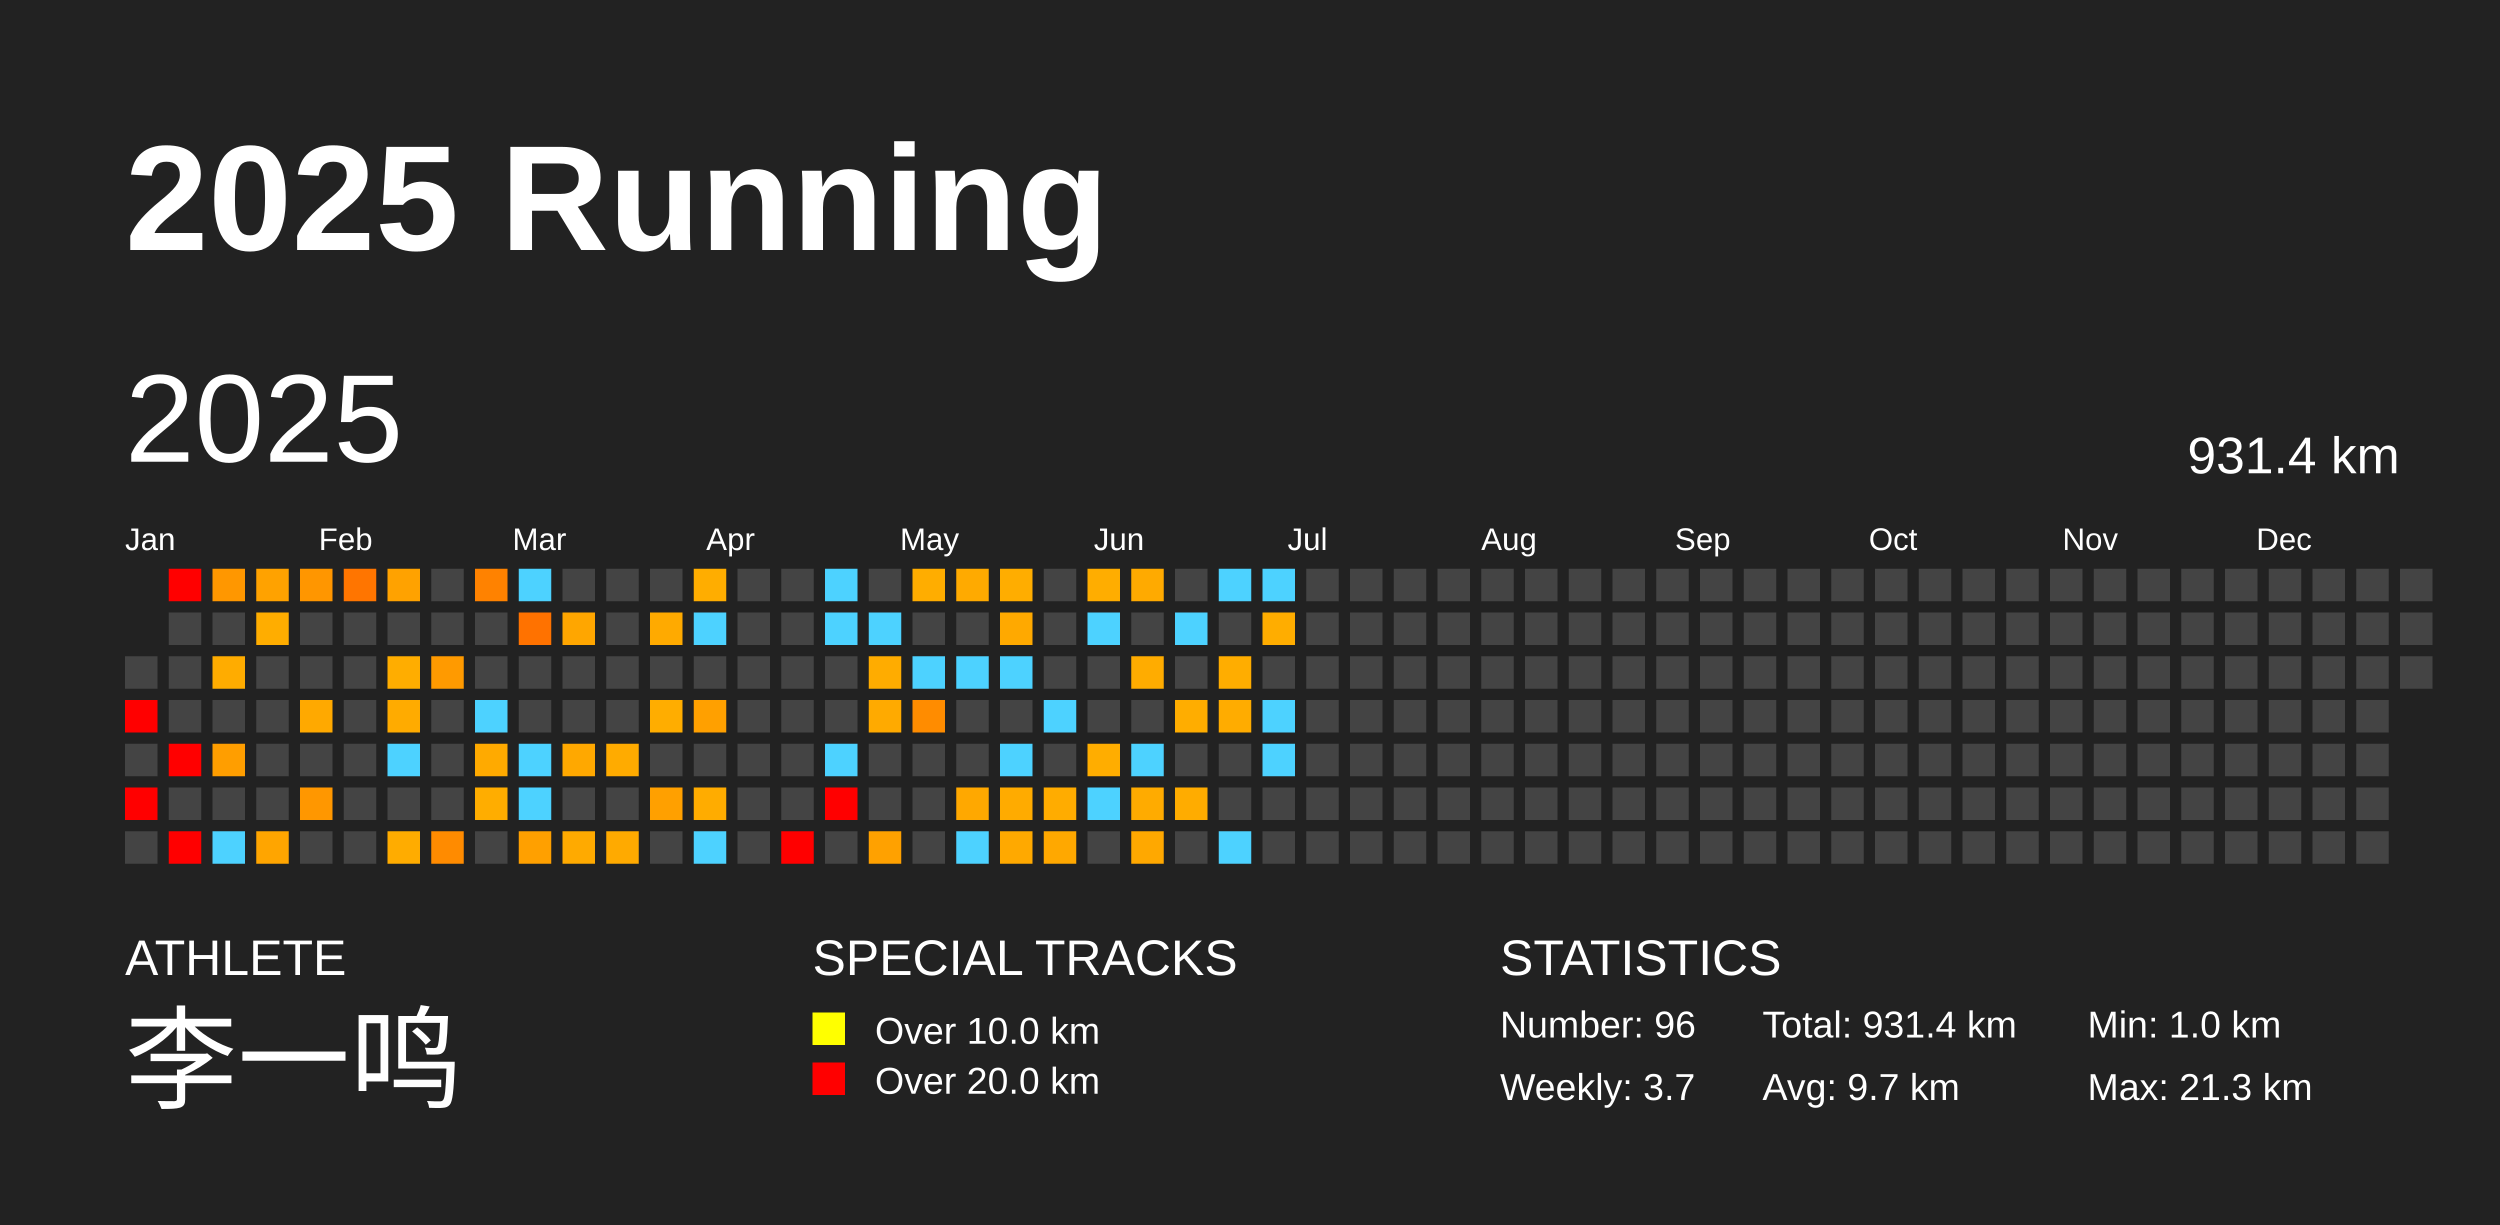
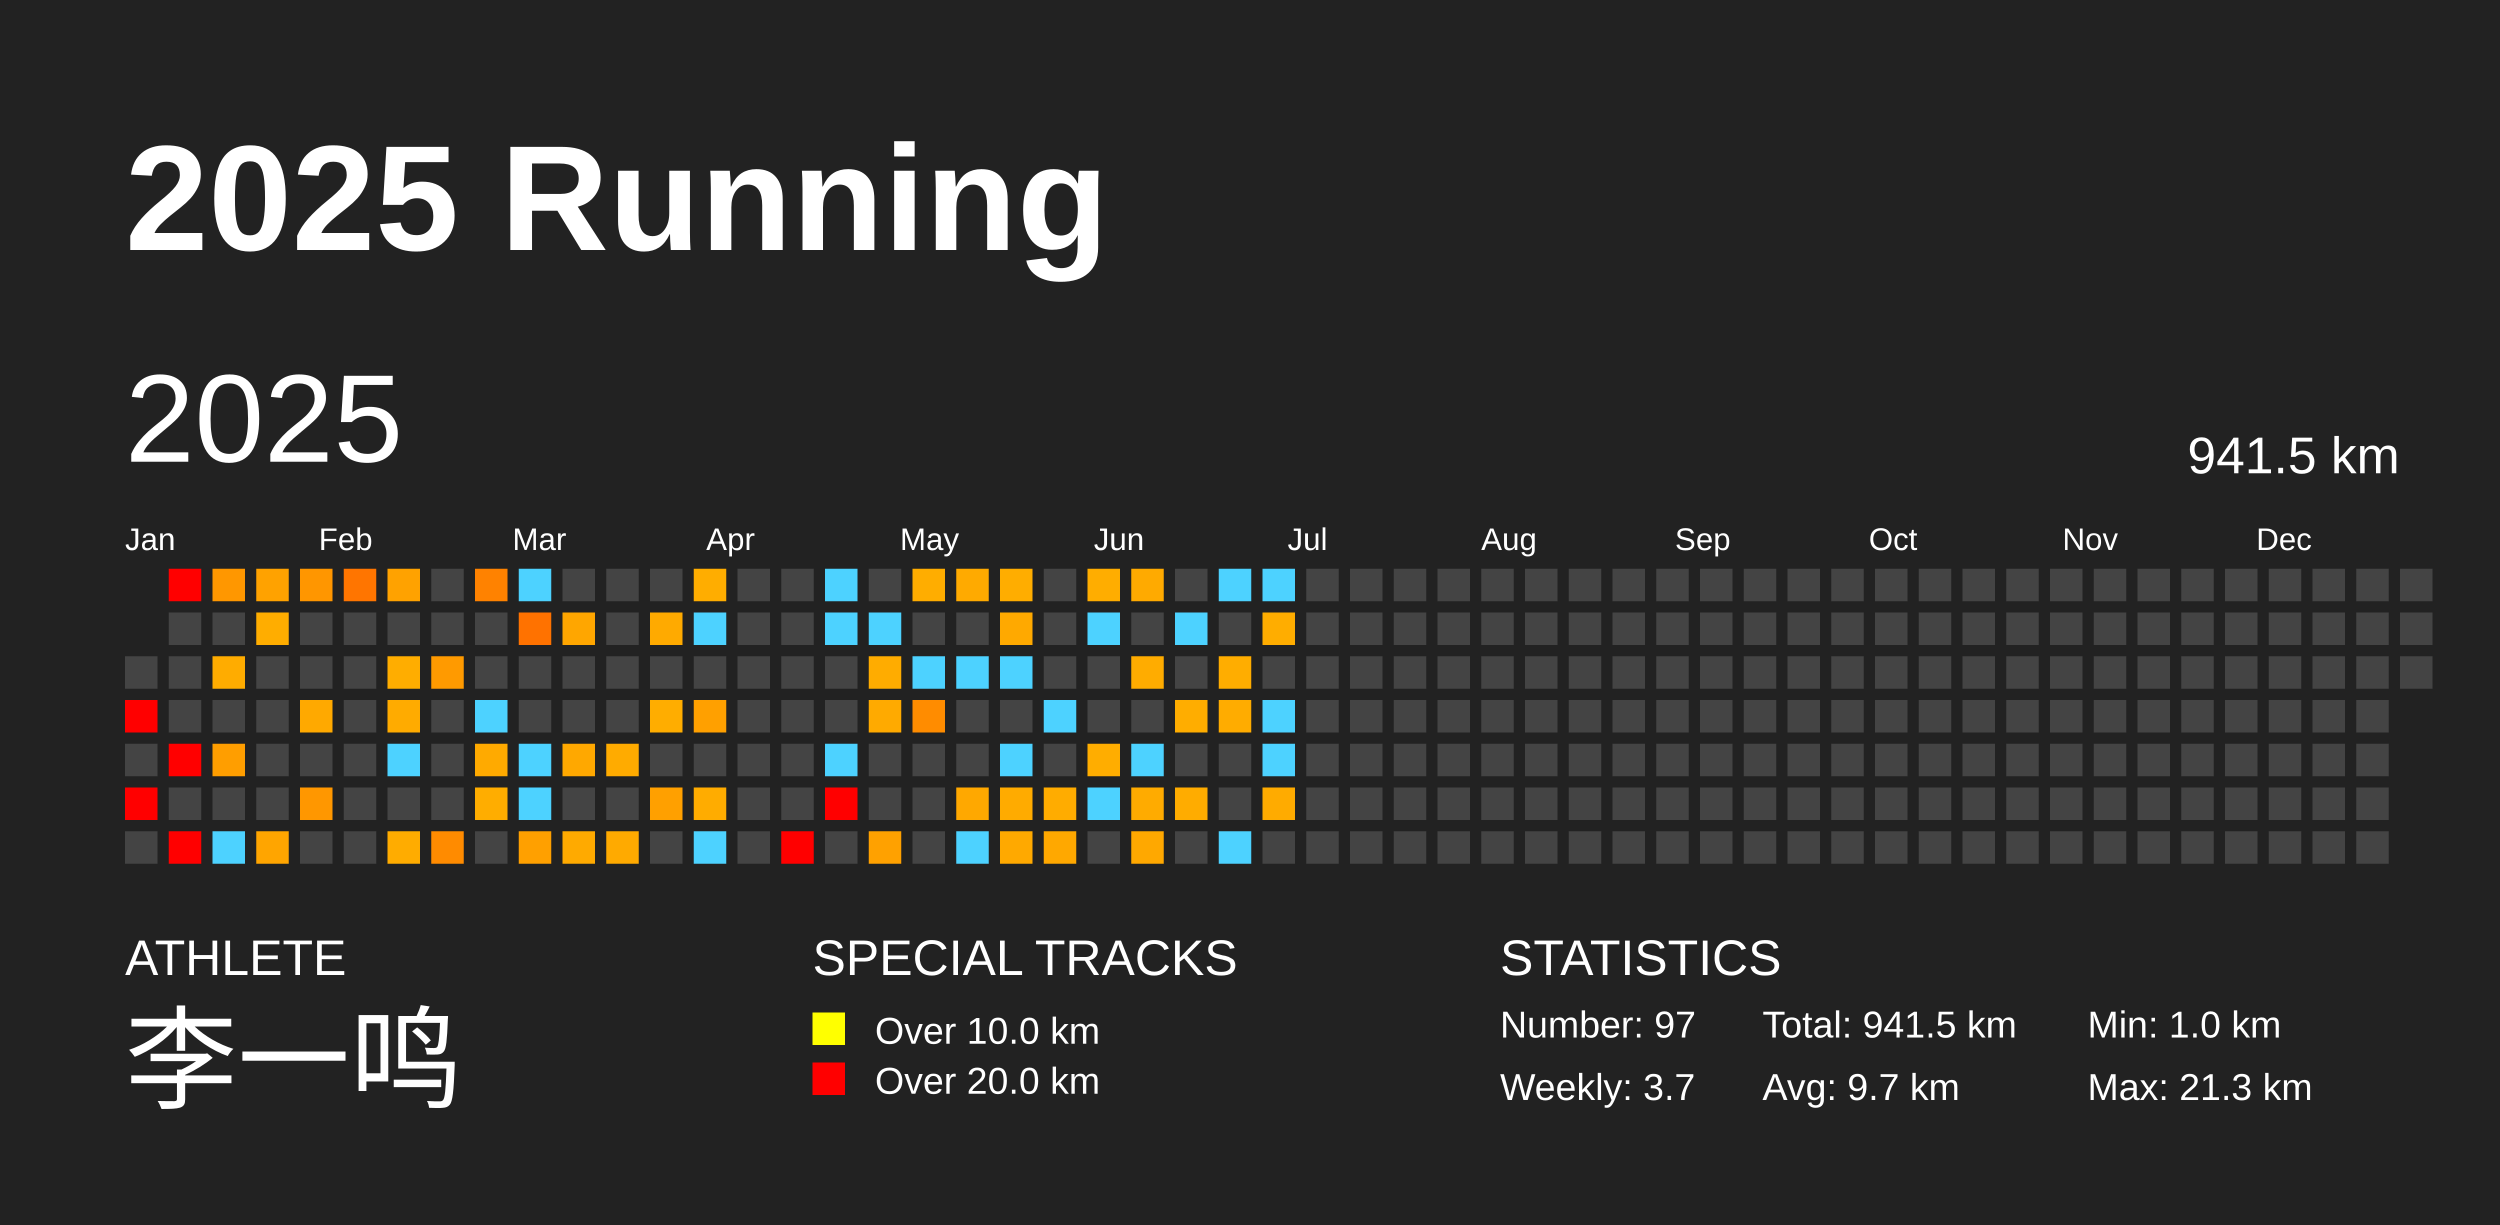
<svg xmlns="http://www.w3.org/2000/svg" baseProfile="full" height="98mm" version="1.1" viewBox="0,0,200,98" width="200mm">
  <defs />
  <rect fill="#222222" height="98" width="200" x="0" y="0" />
  <text fill="#FFFFFF" style="font-size:12px; font-family:Arial; font-weight:bold;" x="10" y="20">2025 Running</text>
  <text fill="#FFFFFF" style="font-size:4px; font-family:Arial" x="10" y="78">ATHLETE</text>
  <text fill="#FFFFFF" style="font-size:9px; font-family:Arial" x="10" y="88">李一鸣</text>
  <text fill="#FFFFFF" style="font-size:4px; font-family:Arial" x="65" y="78">SPECIAL TRACKS</text>
  <rect fill="yellow" height="2.6" width="2.6" x="65" y="81" />
  <text fill="#FFFFFF" style="font-size:3px; font-family:Arial" x="70" y="83.5">Over 10.0 km</text>
  <rect fill="red" height="2.6" width="2.6" x="65" y="85" />
  <text fill="#FFFFFF" style="font-size:3px; font-family:Arial" x="70" y="87.5">Over 20.0 km</text>
  <text fill="#FFFFFF" style="font-size:4px; font-family:Arial" x="120" y="78">STATISTICS</text>
-   <text fill="#FFFFFF" style="font-size:3px; font-family:Arial" x="120" y="83">Number: 96</text>
+   <text fill="#FFFFFF" style="font-size:3px; font-family:Arial" x="120" y="83">Number: 97</text>
  <text fill="#FFFFFF" style="font-size:3px; font-family:Arial" x="120" y="88">Weekly: 3.7</text>
-   <text fill="#FFFFFF" style="font-size:3px; font-family:Arial" x="141" y="83">Total: 931.4 km</text>
+   <text fill="#FFFFFF" style="font-size:3px; font-family:Arial" x="141" y="83">Total: 941.5 km</text>
  <text fill="#FFFFFF" style="font-size:3px; font-family:Arial" x="141" y="88">Avg: 9.7 km</text>
  <text fill="#FFFFFF" style="font-size:3px; font-family:Arial" x="167" y="83">Min: 1.0 km</text>
  <text fill="#FFFFFF" style="font-size:3px; font-family:Arial" x="167" y="88">Max: 21.3 km</text>
  <text dominant-baseline="hanging" fill="#FFFFFF" style="font-size:10.0px; font-family:Arial;" x="10" y="30">2025</text>
-   <text dominant-baseline="hanging" fill="#FFFFFF" style="font-size:4.125px; font-family:Arial;" x="175" y="35">931.4 km</text>
+   <text dominant-baseline="hanging" fill="#FFFFFF" style="font-size:4.125px; font-family:Arial;" x="175" y="35">941.5 km</text>
  <text fill="#FFFFFF" style="font-size:2.5px; font-family:Arial" x="10.0" y="44">Jan</text>
  <text fill="#FFFFFF" style="font-size:2.5px; font-family:Arial" x="25.5" y="44">Feb</text>
  <text fill="#FFFFFF" style="font-size:2.5px; font-family:Arial" x="41.0" y="44">Mar</text>
  <text fill="#FFFFFF" style="font-size:2.5px; font-family:Arial" x="56.5" y="44">Apr</text>
  <text fill="#FFFFFF" style="font-size:2.5px; font-family:Arial" x="72.0" y="44">May</text>
  <text fill="#FFFFFF" style="font-size:2.5px; font-family:Arial" x="87.5" y="44">Jun</text>
  <text fill="#FFFFFF" style="font-size:2.5px; font-family:Arial" x="103.0" y="44">Jul</text>
  <text fill="#FFFFFF" style="font-size:2.5px; font-family:Arial" x="118.5" y="44">Aug</text>
  <text fill="#FFFFFF" style="font-size:2.5px; font-family:Arial" x="134.0" y="44">Sep</text>
  <text fill="#FFFFFF" style="font-size:2.5px; font-family:Arial" x="149.5" y="44">Oct</text>
  <text fill="#FFFFFF" style="font-size:2.5px; font-family:Arial" x="165.0" y="44">Nov</text>
  <text fill="#FFFFFF" style="font-size:2.5px; font-family:Arial" x="180.5" y="44">Dec</text>
  <rect fill="#444444" height="2.6" width="2.6" x="10.0" y="52.5" />
  <rect fill="red" height="2.6" width="2.6" x="10.0" y="56.0" />
  <rect fill="#444444" height="2.6" width="2.6" x="10.0" y="59.5" />
  <rect fill="red" height="2.6" width="2.6" x="10.0" y="63.0" />
  <rect fill="#444444" height="2.6" width="2.6" x="10.0" y="66.5" />
  <rect fill="red" height="2.6" width="2.6" x="13.5" y="45.5" />
  <rect fill="#444444" height="2.6" width="2.6" x="13.5" y="49.0" />
  <rect fill="#444444" height="2.6" width="2.6" x="13.5" y="52.5" />
  <rect fill="#444444" height="2.6" width="2.6" x="13.5" y="56.0" />
  <rect fill="red" height="2.6" width="2.6" x="13.5" y="59.5" />
  <rect fill="#444444" height="2.6" width="2.6" x="13.5" y="63.0" />
  <rect fill="red" height="2.6" width="2.6" x="13.5" y="66.5" />
  <rect fill="#ff9700" height="2.6" width="2.6" x="17.0" y="45.5" />
  <rect fill="#444444" height="2.6" width="2.6" x="17.0" y="49.0" />
  <rect fill="#ffac00" height="2.6" width="2.6" x="17.0" y="52.5" />
  <rect fill="#444444" height="2.6" width="2.6" x="17.0" y="56.0" />
  <rect fill="#ff9e00" height="2.6" width="2.6" x="17.0" y="59.5" />
  <rect fill="#444444" height="2.6" width="2.6" x="17.0" y="63.0" />
  <rect fill="#4dd2ff" height="2.6" width="2.6" x="17.0" y="66.5" />
  <rect fill="#ffa200" height="2.6" width="2.6" x="20.5" y="45.5" />
  <rect fill="#ffad00" height="2.6" width="2.6" x="20.5" y="49.0" />
  <rect fill="#444444" height="2.6" width="2.6" x="20.5" y="52.5" />
  <rect fill="#444444" height="2.6" width="2.6" x="20.5" y="56.0" />
  <rect fill="#444444" height="2.6" width="2.6" x="20.5" y="59.5" />
  <rect fill="#444444" height="2.6" width="2.6" x="20.5" y="63.0" />
  <rect fill="#ffa500" height="2.6" width="2.6" x="20.5" y="66.5" />
  <rect fill="#ff9600" height="2.6" width="2.6" x="24.0" y="45.5" />
  <rect fill="#444444" height="2.6" width="2.6" x="24.0" y="49.0" />
  <rect fill="#444444" height="2.6" width="2.6" x="24.0" y="52.5" />
  <rect fill="#ffa900" height="2.6" width="2.6" x="24.0" y="56.0" />
  <rect fill="#444444" height="2.6" width="2.6" x="24.0" y="59.5" />
  <rect fill="#ff9700" height="2.6" width="2.6" x="24.0" y="63.0" />
  <rect fill="#444444" height="2.6" width="2.6" x="24.0" y="66.5" />
  <rect fill="#ff7500" height="2.6" width="2.6" x="27.5" y="45.5" />
  <rect fill="#444444" height="2.6" width="2.6" x="27.5" y="49.0" />
  <rect fill="#444444" height="2.6" width="2.6" x="27.5" y="52.5" />
  <rect fill="#444444" height="2.6" width="2.6" x="27.5" y="56.0" />
  <rect fill="#444444" height="2.6" width="2.6" x="27.5" y="59.5" />
  <rect fill="#444444" height="2.6" width="2.6" x="27.5" y="63.0" />
  <rect fill="#444444" height="2.6" width="2.6" x="27.5" y="66.5" />
  <rect fill="#ffa200" height="2.6" width="2.6" x="31.0" y="45.5" />
  <rect fill="#444444" height="2.6" width="2.6" x="31.0" y="49.0" />
  <rect fill="#ffad00" height="2.6" width="2.6" x="31.0" y="52.5" />
  <rect fill="#ffab00" height="2.6" width="2.6" x="31.0" y="56.0" />
  <rect fill="#4dd2ff" height="2.6" width="2.6" x="31.0" y="59.5" />
  <rect fill="#444444" height="2.6" width="2.6" x="31.0" y="63.0" />
  <rect fill="#ffac00" height="2.6" width="2.6" x="31.0" y="66.5" />
  <rect fill="#444444" height="2.6" width="2.6" x="34.5" y="45.5" />
  <rect fill="#444444" height="2.6" width="2.6" x="34.5" y="49.0" />
  <rect fill="#ff9a00" height="2.6" width="2.6" x="34.5" y="52.5" />
  <rect fill="#444444" height="2.6" width="2.6" x="34.5" y="56.0" />
  <rect fill="#444444" height="2.6" width="2.6" x="34.5" y="59.5" />
  <rect fill="#444444" height="2.6" width="2.6" x="34.5" y="63.0" />
  <rect fill="#ff8b00" height="2.6" width="2.6" x="34.5" y="66.5" />
  <rect fill="#ff8200" height="2.6" width="2.6" x="38.0" y="45.5" />
  <rect fill="#444444" height="2.6" width="2.6" x="38.0" y="49.0" />
  <rect fill="#444444" height="2.6" width="2.6" x="38.0" y="52.5" />
  <rect fill="#4dd2ff" height="2.6" width="2.6" x="38.0" y="56.0" />
  <rect fill="#ffaa00" height="2.6" width="2.6" x="38.0" y="59.5" />
  <rect fill="#ffad00" height="2.6" width="2.6" x="38.0" y="63.0" />
  <rect fill="#444444" height="2.6" width="2.6" x="38.0" y="66.5" />
  <rect fill="#4dd2ff" height="2.6" width="2.6" x="41.5" y="45.5" />
  <rect fill="#ff7200" height="2.6" width="2.6" x="41.5" y="49.0" />
  <rect fill="#444444" height="2.6" width="2.6" x="41.5" y="52.5" />
  <rect fill="#444444" height="2.6" width="2.6" x="41.5" y="56.0" />
  <rect fill="#4dd2ff" height="2.6" width="2.6" x="41.5" y="59.5" />
  <rect fill="#4dd2ff" height="2.6" width="2.6" x="41.5" y="63.0" />
  <rect fill="#ffa000" height="2.6" width="2.6" x="41.5" y="66.5" />
  <rect fill="#444444" height="2.6" width="2.6" x="45.0" y="45.5" />
  <rect fill="#ffa600" height="2.6" width="2.6" x="45.0" y="49.0" />
  <rect fill="#444444" height="2.6" width="2.6" x="45.0" y="52.5" />
  <rect fill="#444444" height="2.6" width="2.6" x="45.0" y="56.0" />
  <rect fill="#ffa800" height="2.6" width="2.6" x="45.0" y="59.5" />
  <rect fill="#444444" height="2.6" width="2.6" x="45.0" y="63.0" />
  <rect fill="#ffaa00" height="2.6" width="2.6" x="45.0" y="66.5" />
  <rect fill="#444444" height="2.6" width="2.6" x="48.5" y="45.5" />
  <rect fill="#444444" height="2.6" width="2.6" x="48.5" y="49.0" />
  <rect fill="#444444" height="2.6" width="2.6" x="48.5" y="52.5" />
  <rect fill="#444444" height="2.6" width="2.6" x="48.5" y="56.0" />
  <rect fill="#ffab00" height="2.6" width="2.6" x="48.5" y="59.5" />
  <rect fill="#444444" height="2.6" width="2.6" x="48.5" y="63.0" />
  <rect fill="#ffaa00" height="2.6" width="2.6" x="48.5" y="66.5" />
  <rect fill="#444444" height="2.6" width="2.6" x="52.0" y="45.5" />
  <rect fill="#ffaa00" height="2.6" width="2.6" x="52.0" y="49.0" />
  <rect fill="#444444" height="2.6" width="2.6" x="52.0" y="52.5" />
  <rect fill="#ffad00" height="2.6" width="2.6" x="52.0" y="56.0" />
  <rect fill="#444444" height="2.6" width="2.6" x="52.0" y="59.5" />
  <rect fill="#ffa000" height="2.6" width="2.6" x="52.0" y="63.0" />
  <rect fill="#444444" height="2.6" width="2.6" x="52.0" y="66.5" />
  <rect fill="#ffad00" height="2.6" width="2.6" x="55.5" y="45.5" />
  <rect fill="#4dd2ff" height="2.6" width="2.6" x="55.5" y="49.0" />
  <rect fill="#444444" height="2.6" width="2.6" x="55.5" y="52.5" />
  <rect fill="#ffa000" height="2.6" width="2.6" x="55.5" y="56.0" />
  <rect fill="#444444" height="2.6" width="2.6" x="55.5" y="59.5" />
  <rect fill="#ffac00" height="2.6" width="2.6" x="55.5" y="63.0" />
  <rect fill="#4dd2ff" height="2.6" width="2.6" x="55.5" y="66.5" />
  <rect fill="#444444" height="2.6" width="2.6" x="59.0" y="45.5" />
  <rect fill="#444444" height="2.6" width="2.6" x="59.0" y="49.0" />
  <rect fill="#444444" height="2.6" width="2.6" x="59.0" y="52.5" />
  <rect fill="#444444" height="2.6" width="2.6" x="59.0" y="56.0" />
  <rect fill="#444444" height="2.6" width="2.6" x="59.0" y="59.5" />
  <rect fill="#444444" height="2.6" width="2.6" x="59.0" y="63.0" />
  <rect fill="#444444" height="2.6" width="2.6" x="59.0" y="66.5" />
  <rect fill="#444444" height="2.6" width="2.6" x="62.5" y="45.5" />
  <rect fill="#444444" height="2.6" width="2.6" x="62.5" y="49.0" />
  <rect fill="#444444" height="2.6" width="2.6" x="62.5" y="52.5" />
  <rect fill="#444444" height="2.6" width="2.6" x="62.5" y="56.0" />
  <rect fill="#444444" height="2.6" width="2.6" x="62.5" y="59.5" />
  <rect fill="#444444" height="2.6" width="2.6" x="62.5" y="63.0" />
  <rect fill="red" height="2.6" width="2.6" x="62.5" y="66.5" />
  <rect fill="#4dd2ff" height="2.6" width="2.6" x="66.0" y="45.5" />
  <rect fill="#4dd2ff" height="2.6" width="2.6" x="66.0" y="49.0" />
  <rect fill="#444444" height="2.6" width="2.6" x="66.0" y="52.5" />
  <rect fill="#444444" height="2.6" width="2.6" x="66.0" y="56.0" />
  <rect fill="#4dd2ff" height="2.6" width="2.6" x="66.0" y="59.5" />
  <rect fill="red" height="2.6" width="2.6" x="66.0" y="63.0" />
  <rect fill="#444444" height="2.6" width="2.6" x="66.0" y="66.5" />
  <rect fill="#444444" height="2.6" width="2.6" x="69.5" y="45.5" />
  <rect fill="#4dd2ff" height="2.6" width="2.6" x="69.5" y="49.0" />
  <rect fill="#ffac00" height="2.6" width="2.6" x="69.5" y="52.5" />
  <rect fill="#ffaa00" height="2.6" width="2.6" x="69.5" y="56.0" />
  <rect fill="#444444" height="2.6" width="2.6" x="69.5" y="59.5" />
  <rect fill="#444444" height="2.6" width="2.6" x="69.5" y="63.0" />
  <rect fill="#ffa100" height="2.6" width="2.6" x="69.5" y="66.5" />
  <rect fill="#ffad00" height="2.6" width="2.6" x="73.0" y="45.5" />
  <rect fill="#444444" height="2.6" width="2.6" x="73.0" y="49.0" />
  <rect fill="#4dd2ff" height="2.6" width="2.6" x="73.0" y="52.5" />
  <rect fill="#ff8c00" height="2.6" width="2.6" x="73.0" y="56.0" />
  <rect fill="#444444" height="2.6" width="2.6" x="73.0" y="59.5" />
  <rect fill="#444444" height="2.6" width="2.6" x="73.0" y="63.0" />
  <rect fill="#444444" height="2.6" width="2.6" x="73.0" y="66.5" />
  <rect fill="#ffaa00" height="2.6" width="2.6" x="76.5" y="45.5" />
  <rect fill="#444444" height="2.6" width="2.6" x="76.5" y="49.0" />
  <rect fill="#4dd2ff" height="2.6" width="2.6" x="76.5" y="52.5" />
  <rect fill="#444444" height="2.6" width="2.6" x="76.5" y="56.0" />
  <rect fill="#444444" height="2.6" width="2.6" x="76.5" y="59.5" />
  <rect fill="#ffa800" height="2.6" width="2.6" x="76.5" y="63.0" />
  <rect fill="#4dd2ff" height="2.6" width="2.6" x="76.5" y="66.5" />
  <rect fill="#ffad00" height="2.6" width="2.6" x="80.0" y="45.5" />
  <rect fill="#ffa900" height="2.6" width="2.6" x="80.0" y="49.0" />
  <rect fill="#4dd2ff" height="2.6" width="2.6" x="80.0" y="52.5" />
  <rect fill="#444444" height="2.6" width="2.6" x="80.0" y="56.0" />
  <rect fill="#4dd2ff" height="2.6" width="2.6" x="80.0" y="59.5" />
  <rect fill="#ffab00" height="2.6" width="2.6" x="80.0" y="63.0" />
  <rect fill="#ffa900" height="2.6" width="2.6" x="80.0" y="66.5" />
  <rect fill="#444444" height="2.6" width="2.6" x="83.5" y="45.5" />
  <rect fill="#444444" height="2.6" width="2.6" x="83.5" y="49.0" />
  <rect fill="#444444" height="2.6" width="2.6" x="83.5" y="52.5" />
  <rect fill="#4dd2ff" height="2.6" width="2.6" x="83.5" y="56.0" />
  <rect fill="#444444" height="2.6" width="2.6" x="83.5" y="59.5" />
  <rect fill="#ffac00" height="2.6" width="2.6" x="83.5" y="63.0" />
  <rect fill="#ffa800" height="2.6" width="2.6" x="83.5" y="66.5" />
  <rect fill="#ffad00" height="2.6" width="2.6" x="87.0" y="45.5" />
  <rect fill="#4dd2ff" height="2.6" width="2.6" x="87.0" y="49.0" />
  <rect fill="#444444" height="2.6" width="2.6" x="87.0" y="52.5" />
  <rect fill="#444444" height="2.6" width="2.6" x="87.0" y="56.0" />
  <rect fill="#ffad00" height="2.6" width="2.6" x="87.0" y="59.5" />
  <rect fill="#4dd2ff" height="2.6" width="2.6" x="87.0" y="63.0" />
  <rect fill="#444444" height="2.6" width="2.6" x="87.0" y="66.5" />
  <rect fill="#ffaa00" height="2.6" width="2.6" x="90.5" y="45.5" />
  <rect fill="#444444" height="2.6" width="2.6" x="90.5" y="49.0" />
  <rect fill="#ffac00" height="2.6" width="2.6" x="90.5" y="52.5" />
  <rect fill="#444444" height="2.6" width="2.6" x="90.5" y="56.0" />
  <rect fill="#4dd2ff" height="2.6" width="2.6" x="90.5" y="59.5" />
  <rect fill="#ffab00" height="2.6" width="2.6" x="90.5" y="63.0" />
  <rect fill="#ffa800" height="2.6" width="2.6" x="90.5" y="66.5" />
  <rect fill="#444444" height="2.6" width="2.6" x="94.0" y="45.5" />
  <rect fill="#4dd2ff" height="2.6" width="2.6" x="94.0" y="49.0" />
  <rect fill="#444444" height="2.6" width="2.6" x="94.0" y="52.5" />
  <rect fill="#ffad00" height="2.6" width="2.6" x="94.0" y="56.0" />
  <rect fill="#444444" height="2.6" width="2.6" x="94.0" y="59.5" />
  <rect fill="#ffac00" height="2.6" width="2.6" x="94.0" y="63.0" />
  <rect fill="#444444" height="2.6" width="2.6" x="94.0" y="66.5" />
  <rect fill="#4dd2ff" height="2.6" width="2.6" x="97.5" y="45.5" />
  <rect fill="#444444" height="2.6" width="2.6" x="97.5" y="49.0" />
  <rect fill="#ffad00" height="2.6" width="2.6" x="97.5" y="52.5" />
  <rect fill="#ffac00" height="2.6" width="2.6" x="97.5" y="56.0" />
  <rect fill="#444444" height="2.6" width="2.6" x="97.5" y="59.5" />
  <rect fill="#444444" height="2.6" width="2.6" x="97.5" y="63.0" />
  <rect fill="#4dd2ff" height="2.6" width="2.6" x="97.5" y="66.5" />
  <rect fill="#4dd2ff" height="2.6" width="2.6" x="101.0" y="45.5" />
  <rect fill="#ffad00" height="2.6" width="2.6" x="101.0" y="49.0" />
  <rect fill="#444444" height="2.6" width="2.6" x="101.0" y="52.5" />
  <rect fill="#4dd2ff" height="2.6" width="2.6" x="101.0" y="56.0" />
  <rect fill="#4dd2ff" height="2.6" width="2.6" x="101.0" y="59.5" />
-   <rect fill="#444444" height="2.6" width="2.6" x="101.0" y="63.0" />
+   <rect fill="#ffab00" height="2.6" width="2.6" x="101.0" y="63.0" />
  <rect fill="#444444" height="2.6" width="2.6" x="101.0" y="66.5" />
  <rect fill="#444444" height="2.6" width="2.6" x="104.5" y="45.5" />
  <rect fill="#444444" height="2.6" width="2.6" x="104.5" y="49.0" />
  <rect fill="#444444" height="2.6" width="2.6" x="104.5" y="52.5" />
  <rect fill="#444444" height="2.6" width="2.6" x="104.5" y="56.0" />
  <rect fill="#444444" height="2.6" width="2.6" x="104.5" y="59.5" />
  <rect fill="#444444" height="2.6" width="2.6" x="104.5" y="63.0" />
  <rect fill="#444444" height="2.6" width="2.6" x="104.5" y="66.5" />
  <rect fill="#444444" height="2.6" width="2.6" x="108.0" y="45.5" />
  <rect fill="#444444" height="2.6" width="2.6" x="108.0" y="49.0" />
  <rect fill="#444444" height="2.6" width="2.6" x="108.0" y="52.5" />
  <rect fill="#444444" height="2.6" width="2.6" x="108.0" y="56.0" />
  <rect fill="#444444" height="2.6" width="2.6" x="108.0" y="59.5" />
  <rect fill="#444444" height="2.6" width="2.6" x="108.0" y="63.0" />
  <rect fill="#444444" height="2.6" width="2.6" x="108.0" y="66.5" />
  <rect fill="#444444" height="2.6" width="2.6" x="111.5" y="45.5" />
  <rect fill="#444444" height="2.6" width="2.6" x="111.5" y="49.0" />
  <rect fill="#444444" height="2.6" width="2.6" x="111.5" y="52.5" />
  <rect fill="#444444" height="2.6" width="2.6" x="111.5" y="56.0" />
  <rect fill="#444444" height="2.6" width="2.6" x="111.5" y="59.5" />
  <rect fill="#444444" height="2.6" width="2.6" x="111.5" y="63.0" />
  <rect fill="#444444" height="2.6" width="2.6" x="111.5" y="66.5" />
  <rect fill="#444444" height="2.6" width="2.6" x="115.0" y="45.5" />
  <rect fill="#444444" height="2.6" width="2.6" x="115.0" y="49.0" />
  <rect fill="#444444" height="2.6" width="2.6" x="115.0" y="52.5" />
  <rect fill="#444444" height="2.6" width="2.6" x="115.0" y="56.0" />
  <rect fill="#444444" height="2.6" width="2.6" x="115.0" y="59.5" />
  <rect fill="#444444" height="2.6" width="2.6" x="115.0" y="63.0" />
  <rect fill="#444444" height="2.6" width="2.6" x="115.0" y="66.5" />
  <rect fill="#444444" height="2.6" width="2.6" x="118.5" y="45.5" />
  <rect fill="#444444" height="2.6" width="2.6" x="118.5" y="49.0" />
  <rect fill="#444444" height="2.6" width="2.6" x="118.5" y="52.5" />
  <rect fill="#444444" height="2.6" width="2.6" x="118.5" y="56.0" />
  <rect fill="#444444" height="2.6" width="2.6" x="118.5" y="59.5" />
  <rect fill="#444444" height="2.6" width="2.6" x="118.5" y="63.0" />
  <rect fill="#444444" height="2.6" width="2.6" x="118.5" y="66.5" />
  <rect fill="#444444" height="2.6" width="2.6" x="122.0" y="45.5" />
  <rect fill="#444444" height="2.6" width="2.6" x="122.0" y="49.0" />
  <rect fill="#444444" height="2.6" width="2.6" x="122.0" y="52.5" />
  <rect fill="#444444" height="2.6" width="2.6" x="122.0" y="56.0" />
  <rect fill="#444444" height="2.6" width="2.6" x="122.0" y="59.5" />
  <rect fill="#444444" height="2.6" width="2.6" x="122.0" y="63.0" />
  <rect fill="#444444" height="2.6" width="2.6" x="122.0" y="66.5" />
  <rect fill="#444444" height="2.6" width="2.6" x="125.5" y="45.5" />
  <rect fill="#444444" height="2.6" width="2.6" x="125.5" y="49.0" />
  <rect fill="#444444" height="2.6" width="2.6" x="125.5" y="52.5" />
  <rect fill="#444444" height="2.6" width="2.6" x="125.5" y="56.0" />
  <rect fill="#444444" height="2.6" width="2.6" x="125.5" y="59.5" />
  <rect fill="#444444" height="2.6" width="2.6" x="125.5" y="63.0" />
  <rect fill="#444444" height="2.6" width="2.6" x="125.5" y="66.5" />
  <rect fill="#444444" height="2.6" width="2.6" x="129.0" y="45.5" />
  <rect fill="#444444" height="2.6" width="2.6" x="129.0" y="49.0" />
  <rect fill="#444444" height="2.6" width="2.6" x="129.0" y="52.5" />
  <rect fill="#444444" height="2.6" width="2.6" x="129.0" y="56.0" />
  <rect fill="#444444" height="2.6" width="2.6" x="129.0" y="59.5" />
  <rect fill="#444444" height="2.6" width="2.6" x="129.0" y="63.0" />
  <rect fill="#444444" height="2.6" width="2.6" x="129.0" y="66.5" />
  <rect fill="#444444" height="2.6" width="2.6" x="132.5" y="45.5" />
  <rect fill="#444444" height="2.6" width="2.6" x="132.5" y="49.0" />
  <rect fill="#444444" height="2.6" width="2.6" x="132.5" y="52.5" />
  <rect fill="#444444" height="2.6" width="2.6" x="132.5" y="56.0" />
  <rect fill="#444444" height="2.6" width="2.6" x="132.5" y="59.5" />
  <rect fill="#444444" height="2.6" width="2.6" x="132.5" y="63.0" />
  <rect fill="#444444" height="2.6" width="2.6" x="132.5" y="66.5" />
  <rect fill="#444444" height="2.6" width="2.6" x="136.0" y="45.5" />
  <rect fill="#444444" height="2.6" width="2.6" x="136.0" y="49.0" />
  <rect fill="#444444" height="2.6" width="2.6" x="136.0" y="52.5" />
  <rect fill="#444444" height="2.6" width="2.6" x="136.0" y="56.0" />
  <rect fill="#444444" height="2.6" width="2.6" x="136.0" y="59.5" />
  <rect fill="#444444" height="2.6" width="2.6" x="136.0" y="63.0" />
  <rect fill="#444444" height="2.6" width="2.6" x="136.0" y="66.5" />
  <rect fill="#444444" height="2.6" width="2.6" x="139.5" y="45.5" />
  <rect fill="#444444" height="2.6" width="2.6" x="139.5" y="49.0" />
  <rect fill="#444444" height="2.6" width="2.6" x="139.5" y="52.5" />
  <rect fill="#444444" height="2.6" width="2.6" x="139.5" y="56.0" />
  <rect fill="#444444" height="2.6" width="2.6" x="139.5" y="59.5" />
  <rect fill="#444444" height="2.6" width="2.6" x="139.5" y="63.0" />
  <rect fill="#444444" height="2.6" width="2.6" x="139.5" y="66.5" />
  <rect fill="#444444" height="2.6" width="2.6" x="143.0" y="45.5" />
  <rect fill="#444444" height="2.6" width="2.6" x="143.0" y="49.0" />
  <rect fill="#444444" height="2.6" width="2.6" x="143.0" y="52.5" />
  <rect fill="#444444" height="2.6" width="2.6" x="143.0" y="56.0" />
  <rect fill="#444444" height="2.6" width="2.6" x="143.0" y="59.5" />
  <rect fill="#444444" height="2.6" width="2.6" x="143.0" y="63.0" />
  <rect fill="#444444" height="2.6" width="2.6" x="143.0" y="66.5" />
  <rect fill="#444444" height="2.6" width="2.6" x="146.5" y="45.5" />
  <rect fill="#444444" height="2.6" width="2.6" x="146.5" y="49.0" />
  <rect fill="#444444" height="2.6" width="2.6" x="146.5" y="52.5" />
  <rect fill="#444444" height="2.6" width="2.6" x="146.5" y="56.0" />
  <rect fill="#444444" height="2.6" width="2.6" x="146.5" y="59.5" />
  <rect fill="#444444" height="2.6" width="2.6" x="146.5" y="63.0" />
  <rect fill="#444444" height="2.6" width="2.6" x="146.5" y="66.5" />
  <rect fill="#444444" height="2.6" width="2.6" x="150.0" y="45.5" />
  <rect fill="#444444" height="2.6" width="2.6" x="150.0" y="49.0" />
  <rect fill="#444444" height="2.6" width="2.6" x="150.0" y="52.5" />
  <rect fill="#444444" height="2.6" width="2.6" x="150.0" y="56.0" />
  <rect fill="#444444" height="2.6" width="2.6" x="150.0" y="59.5" />
  <rect fill="#444444" height="2.6" width="2.6" x="150.0" y="63.0" />
  <rect fill="#444444" height="2.6" width="2.6" x="150.0" y="66.5" />
  <rect fill="#444444" height="2.6" width="2.6" x="153.5" y="45.5" />
  <rect fill="#444444" height="2.6" width="2.6" x="153.5" y="49.0" />
  <rect fill="#444444" height="2.6" width="2.6" x="153.5" y="52.5" />
  <rect fill="#444444" height="2.6" width="2.6" x="153.5" y="56.0" />
  <rect fill="#444444" height="2.6" width="2.6" x="153.5" y="59.5" />
  <rect fill="#444444" height="2.6" width="2.6" x="153.5" y="63.0" />
  <rect fill="#444444" height="2.6" width="2.6" x="153.5" y="66.5" />
  <rect fill="#444444" height="2.6" width="2.6" x="157.0" y="45.5" />
  <rect fill="#444444" height="2.6" width="2.6" x="157.0" y="49.0" />
  <rect fill="#444444" height="2.6" width="2.6" x="157.0" y="52.5" />
  <rect fill="#444444" height="2.6" width="2.6" x="157.0" y="56.0" />
  <rect fill="#444444" height="2.6" width="2.6" x="157.0" y="59.5" />
  <rect fill="#444444" height="2.6" width="2.6" x="157.0" y="63.0" />
  <rect fill="#444444" height="2.6" width="2.6" x="157.0" y="66.5" />
  <rect fill="#444444" height="2.6" width="2.6" x="160.5" y="45.5" />
  <rect fill="#444444" height="2.6" width="2.6" x="160.5" y="49.0" />
  <rect fill="#444444" height="2.6" width="2.6" x="160.5" y="52.5" />
  <rect fill="#444444" height="2.6" width="2.6" x="160.5" y="56.0" />
  <rect fill="#444444" height="2.6" width="2.6" x="160.5" y="59.5" />
  <rect fill="#444444" height="2.6" width="2.6" x="160.5" y="63.0" />
  <rect fill="#444444" height="2.6" width="2.6" x="160.5" y="66.5" />
  <rect fill="#444444" height="2.6" width="2.6" x="164.0" y="45.5" />
  <rect fill="#444444" height="2.6" width="2.6" x="164.0" y="49.0" />
  <rect fill="#444444" height="2.6" width="2.6" x="164.0" y="52.5" />
  <rect fill="#444444" height="2.6" width="2.6" x="164.0" y="56.0" />
  <rect fill="#444444" height="2.6" width="2.6" x="164.0" y="59.5" />
  <rect fill="#444444" height="2.6" width="2.6" x="164.0" y="63.0" />
  <rect fill="#444444" height="2.6" width="2.6" x="164.0" y="66.5" />
  <rect fill="#444444" height="2.6" width="2.6" x="167.5" y="45.5" />
  <rect fill="#444444" height="2.6" width="2.6" x="167.5" y="49.0" />
  <rect fill="#444444" height="2.6" width="2.6" x="167.5" y="52.5" />
  <rect fill="#444444" height="2.6" width="2.6" x="167.5" y="56.0" />
  <rect fill="#444444" height="2.6" width="2.6" x="167.5" y="59.5" />
  <rect fill="#444444" height="2.6" width="2.6" x="167.5" y="63.0" />
  <rect fill="#444444" height="2.6" width="2.6" x="167.5" y="66.5" />
  <rect fill="#444444" height="2.6" width="2.6" x="171.0" y="45.5" />
  <rect fill="#444444" height="2.6" width="2.6" x="171.0" y="49.0" />
  <rect fill="#444444" height="2.6" width="2.6" x="171.0" y="52.5" />
  <rect fill="#444444" height="2.6" width="2.6" x="171.0" y="56.0" />
  <rect fill="#444444" height="2.6" width="2.6" x="171.0" y="59.5" />
  <rect fill="#444444" height="2.6" width="2.6" x="171.0" y="63.0" />
  <rect fill="#444444" height="2.6" width="2.6" x="171.0" y="66.5" />
  <rect fill="#444444" height="2.6" width="2.6" x="174.5" y="45.5" />
  <rect fill="#444444" height="2.6" width="2.6" x="174.5" y="49.0" />
  <rect fill="#444444" height="2.6" width="2.6" x="174.5" y="52.5" />
  <rect fill="#444444" height="2.6" width="2.6" x="174.5" y="56.0" />
  <rect fill="#444444" height="2.6" width="2.6" x="174.5" y="59.5" />
  <rect fill="#444444" height="2.6" width="2.6" x="174.5" y="63.0" />
  <rect fill="#444444" height="2.6" width="2.6" x="174.5" y="66.5" />
  <rect fill="#444444" height="2.6" width="2.6" x="178.0" y="45.5" />
  <rect fill="#444444" height="2.6" width="2.6" x="178.0" y="49.0" />
  <rect fill="#444444" height="2.6" width="2.6" x="178.0" y="52.5" />
  <rect fill="#444444" height="2.6" width="2.6" x="178.0" y="56.0" />
  <rect fill="#444444" height="2.6" width="2.6" x="178.0" y="59.5" />
  <rect fill="#444444" height="2.6" width="2.6" x="178.0" y="63.0" />
  <rect fill="#444444" height="2.6" width="2.6" x="178.0" y="66.5" />
  <rect fill="#444444" height="2.6" width="2.6" x="181.5" y="45.5" />
  <rect fill="#444444" height="2.6" width="2.6" x="181.5" y="49.0" />
  <rect fill="#444444" height="2.6" width="2.6" x="181.5" y="52.5" />
  <rect fill="#444444" height="2.6" width="2.6" x="181.5" y="56.0" />
  <rect fill="#444444" height="2.6" width="2.6" x="181.5" y="59.5" />
  <rect fill="#444444" height="2.6" width="2.6" x="181.5" y="63.0" />
  <rect fill="#444444" height="2.6" width="2.6" x="181.5" y="66.5" />
  <rect fill="#444444" height="2.6" width="2.6" x="185.0" y="45.5" />
  <rect fill="#444444" height="2.6" width="2.6" x="185.0" y="49.0" />
  <rect fill="#444444" height="2.6" width="2.6" x="185.0" y="52.5" />
  <rect fill="#444444" height="2.6" width="2.6" x="185.0" y="56.0" />
  <rect fill="#444444" height="2.6" width="2.6" x="185.0" y="59.5" />
  <rect fill="#444444" height="2.6" width="2.6" x="185.0" y="63.0" />
  <rect fill="#444444" height="2.6" width="2.6" x="185.0" y="66.5" />
  <rect fill="#444444" height="2.6" width="2.6" x="188.5" y="45.5" />
  <rect fill="#444444" height="2.6" width="2.6" x="188.5" y="49.0" />
  <rect fill="#444444" height="2.6" width="2.6" x="188.5" y="52.5" />
  <rect fill="#444444" height="2.6" width="2.6" x="188.5" y="56.0" />
  <rect fill="#444444" height="2.6" width="2.6" x="188.5" y="59.5" />
  <rect fill="#444444" height="2.6" width="2.6" x="188.5" y="63.0" />
  <rect fill="#444444" height="2.6" width="2.6" x="188.5" y="66.5" />
  <rect fill="#444444" height="2.6" width="2.6" x="192.0" y="45.5" />
  <rect fill="#444444" height="2.6" width="2.6" x="192.0" y="49.0" />
  <rect fill="#444444" height="2.6" width="2.6" x="192.0" y="52.5" />
</svg>
